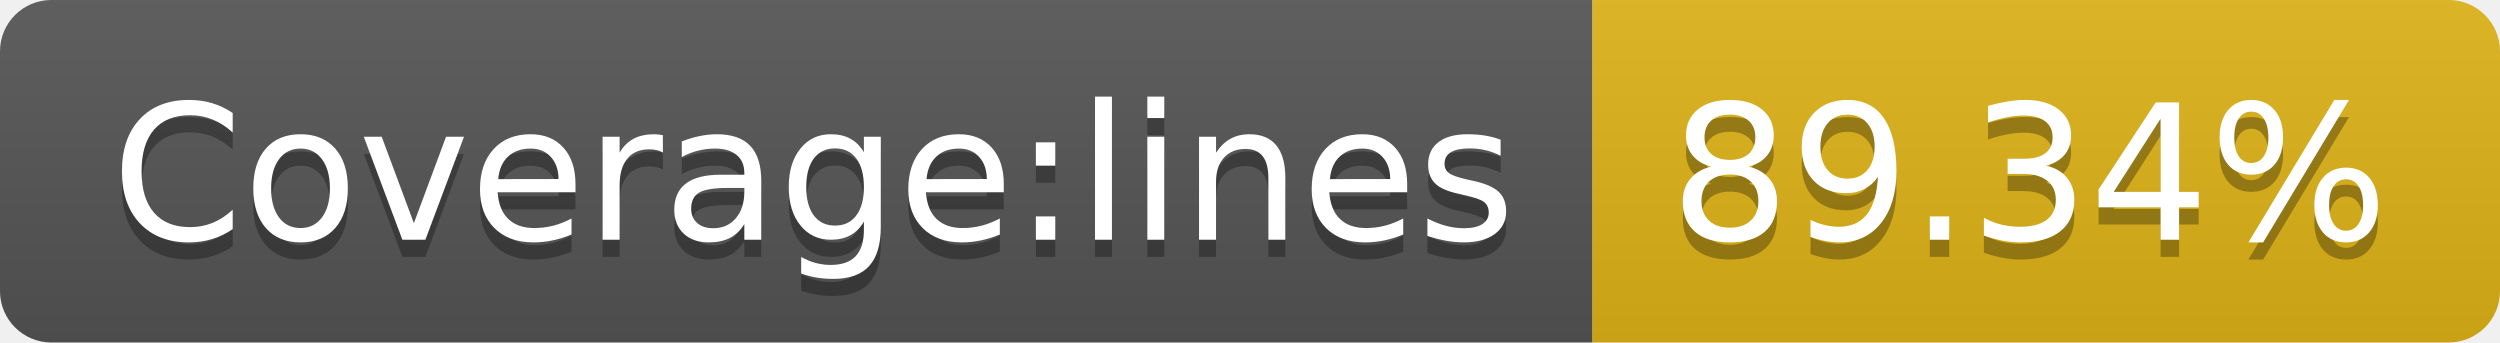
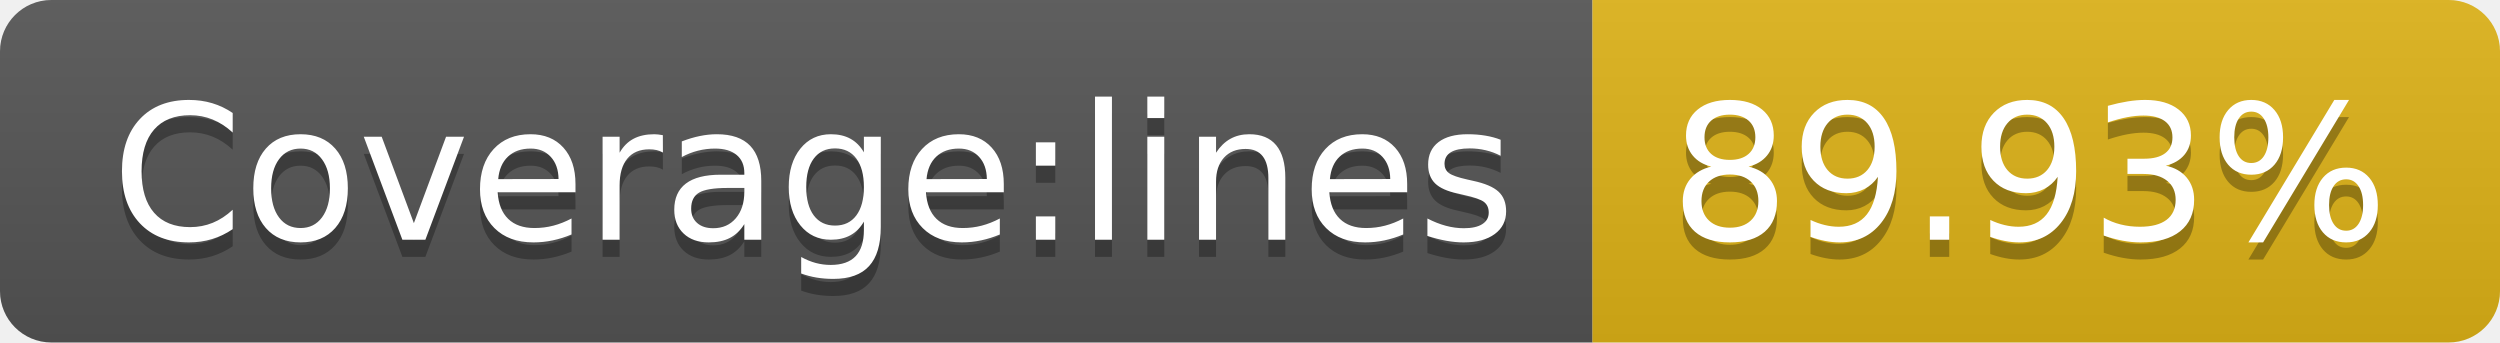
- <svg xmlns="http://www.w3.org/2000/svg" width="146" height="20" role="img" aria-label="Coverage:lines: 89.34%">
+ <svg xmlns="http://www.w3.org/2000/svg" width="146" height="20" role="img" aria-label="Coverage:lines: 89.93%">
  <linearGradient id="s" x2="0" y2="100%">
    <stop offset="0" stop-color="#bbb" stop-opacity=".1" />
    <stop offset="1" stop-opacity=".1" />
  </linearGradient>
  <clipPath id="r">
    <rect width="146" height="20" rx="3" fill="#fff" />
  </clipPath>
  <g clip-path="url(#r)">
    <rect width="93" height="20" fill="#555" />
    <rect x="93" width="53" height="20" fill="#dfb317" />
    <rect width="146" height="20" fill="url(#s)" />
  </g>
  <g fill="#fff" text-anchor="middle" font-family="Verdana,Geneva,DejaVu Sans,sans-serif" text-rendering="geometricPrecision" font-size="110">
    <text aria-hidden="true" x="475" y="150" fill="#010101" fill-opacity=".3" transform="scale(.1)" textLength="830">Coverage:lines</text>
    <text x="475" y="140" transform="scale(.1)" fill="#fff" textLength="830">Coverage:lines</text>
-     <text aria-hidden="true" x="1185" y="150" fill="#010101" fill-opacity=".3" transform="scale(.1)" textLength="430">89.34%</text>
-     <text x="1185" y="140" transform="scale(.1)" fill="#fff" textLength="430">89.34%</text>
+     <text aria-hidden="true" x="1185" y="150" fill="#010101" fill-opacity=".3" transform="scale(.1)" textLength="430">89.93%</text>
+     <text x="1185" y="140" transform="scale(.1)" fill="#fff" textLength="430">89.93%</text>
  </g>
</svg>
